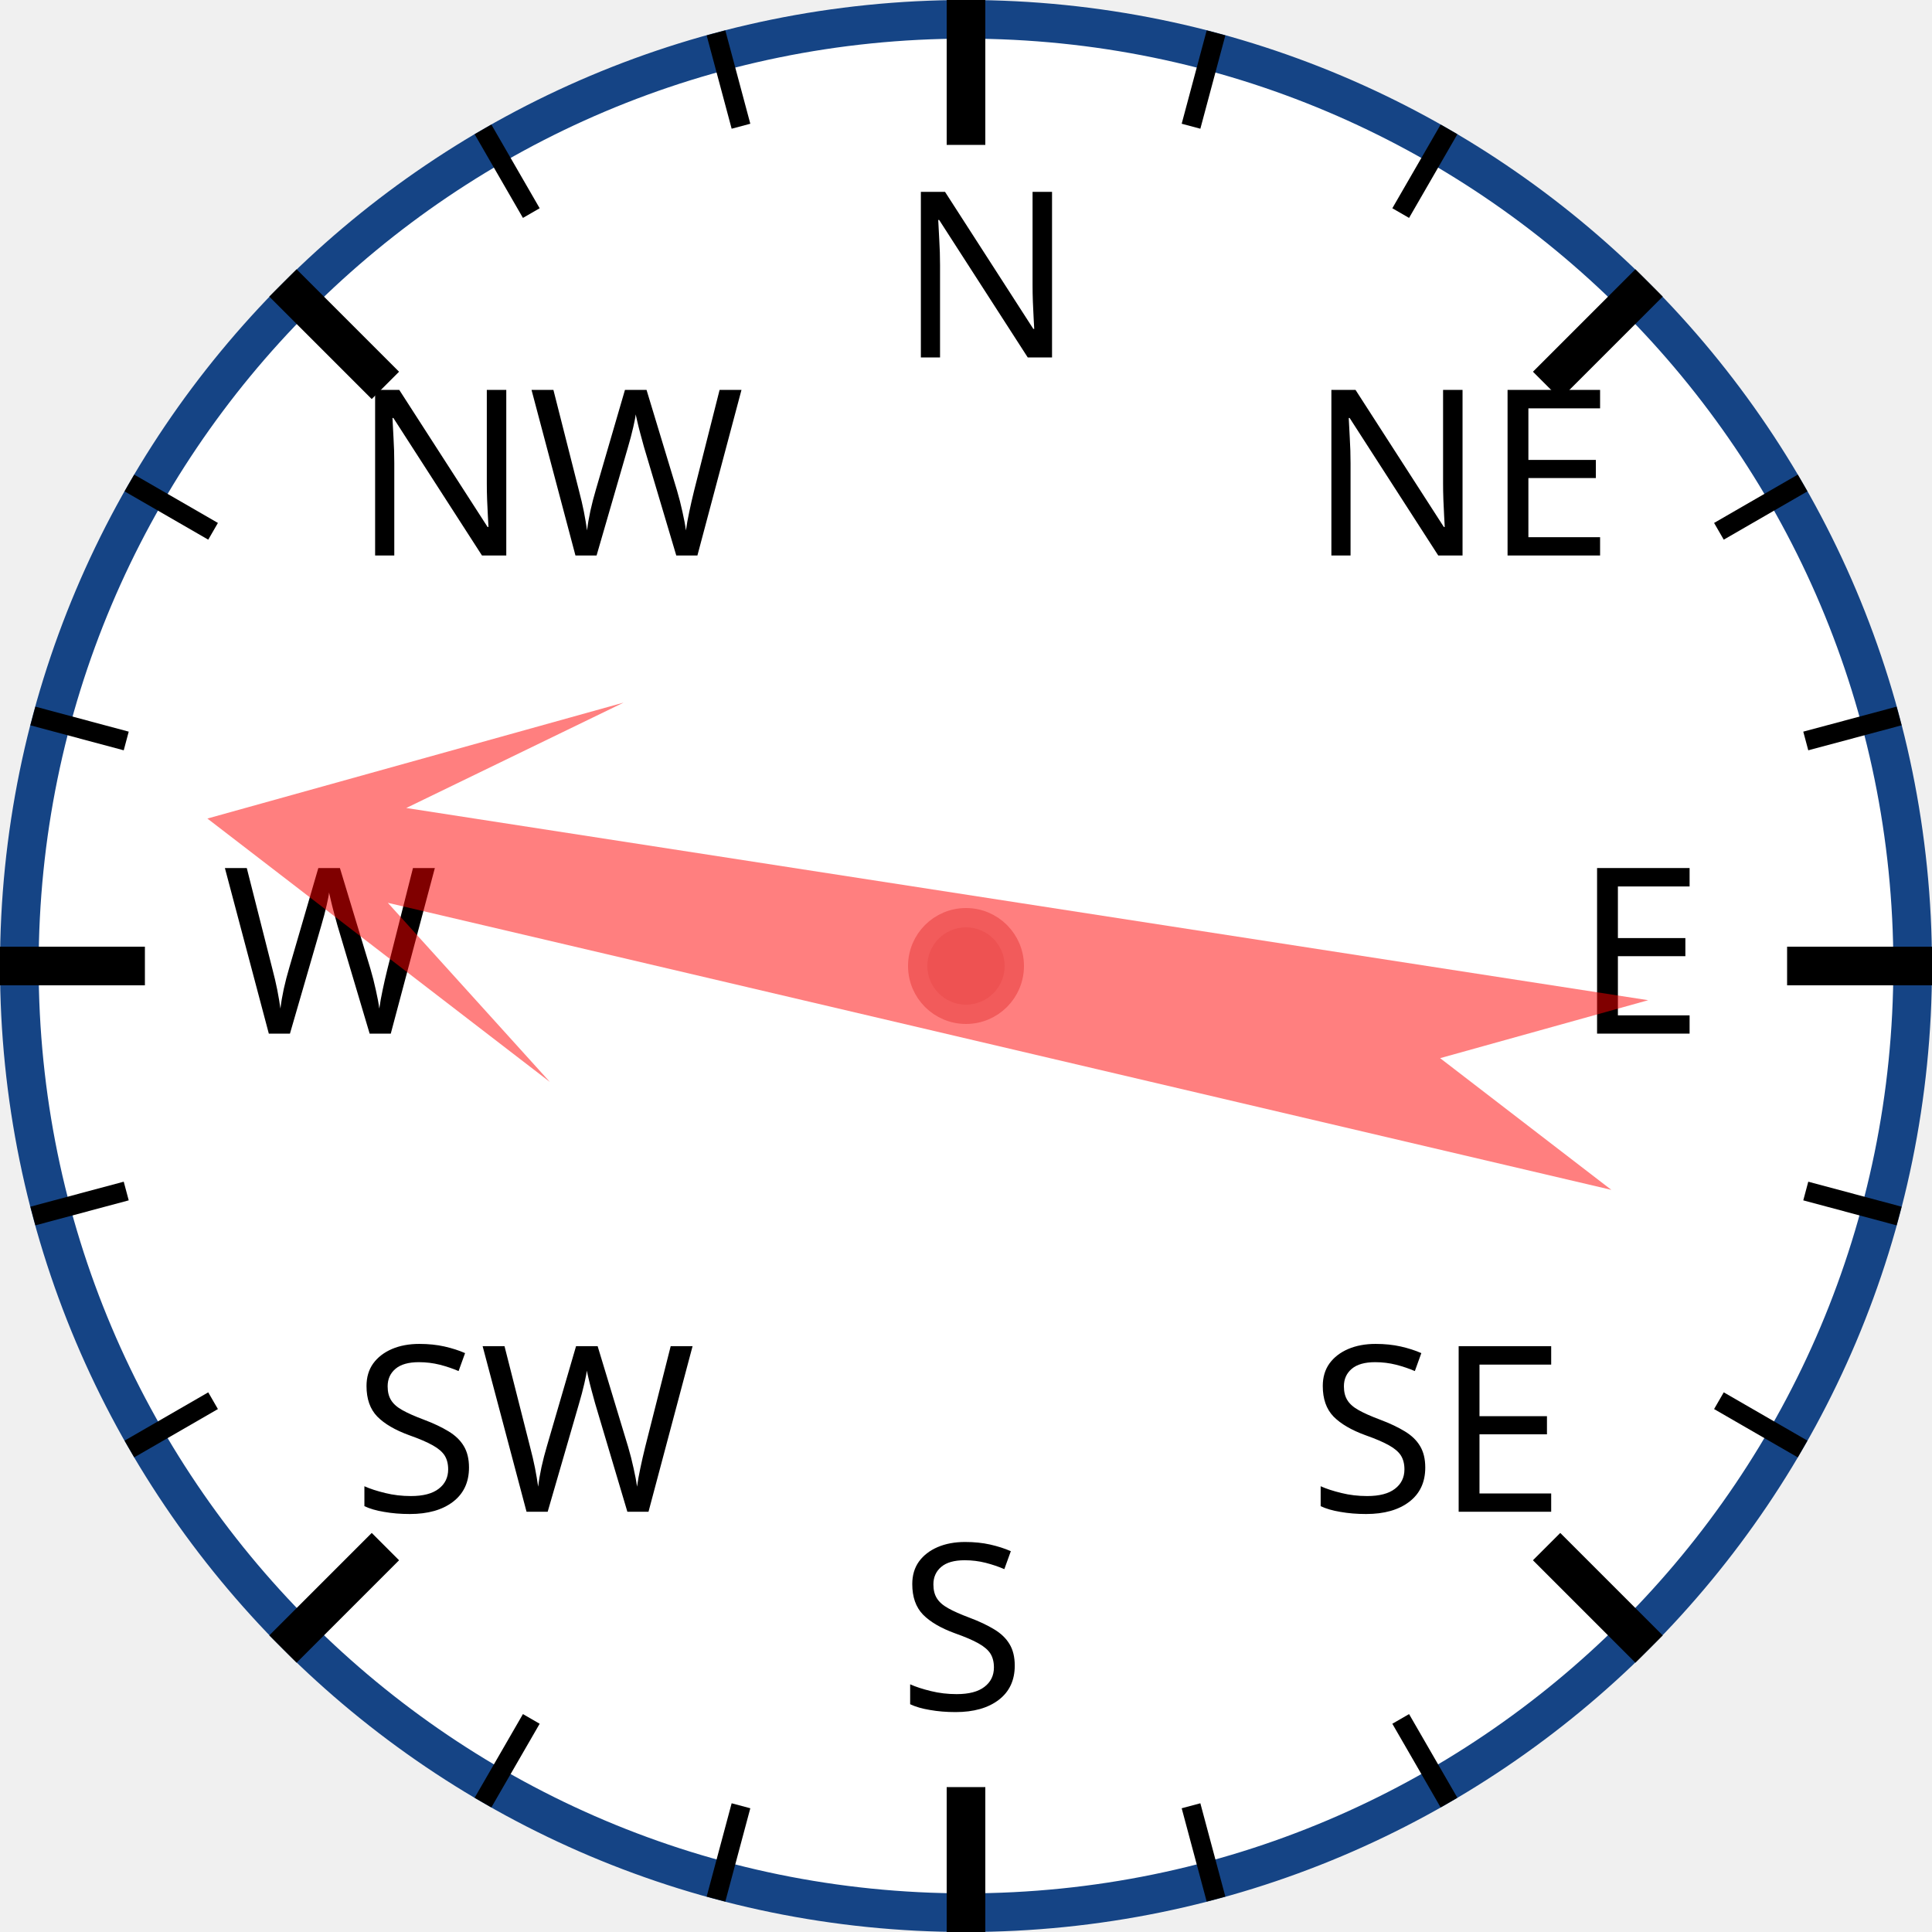
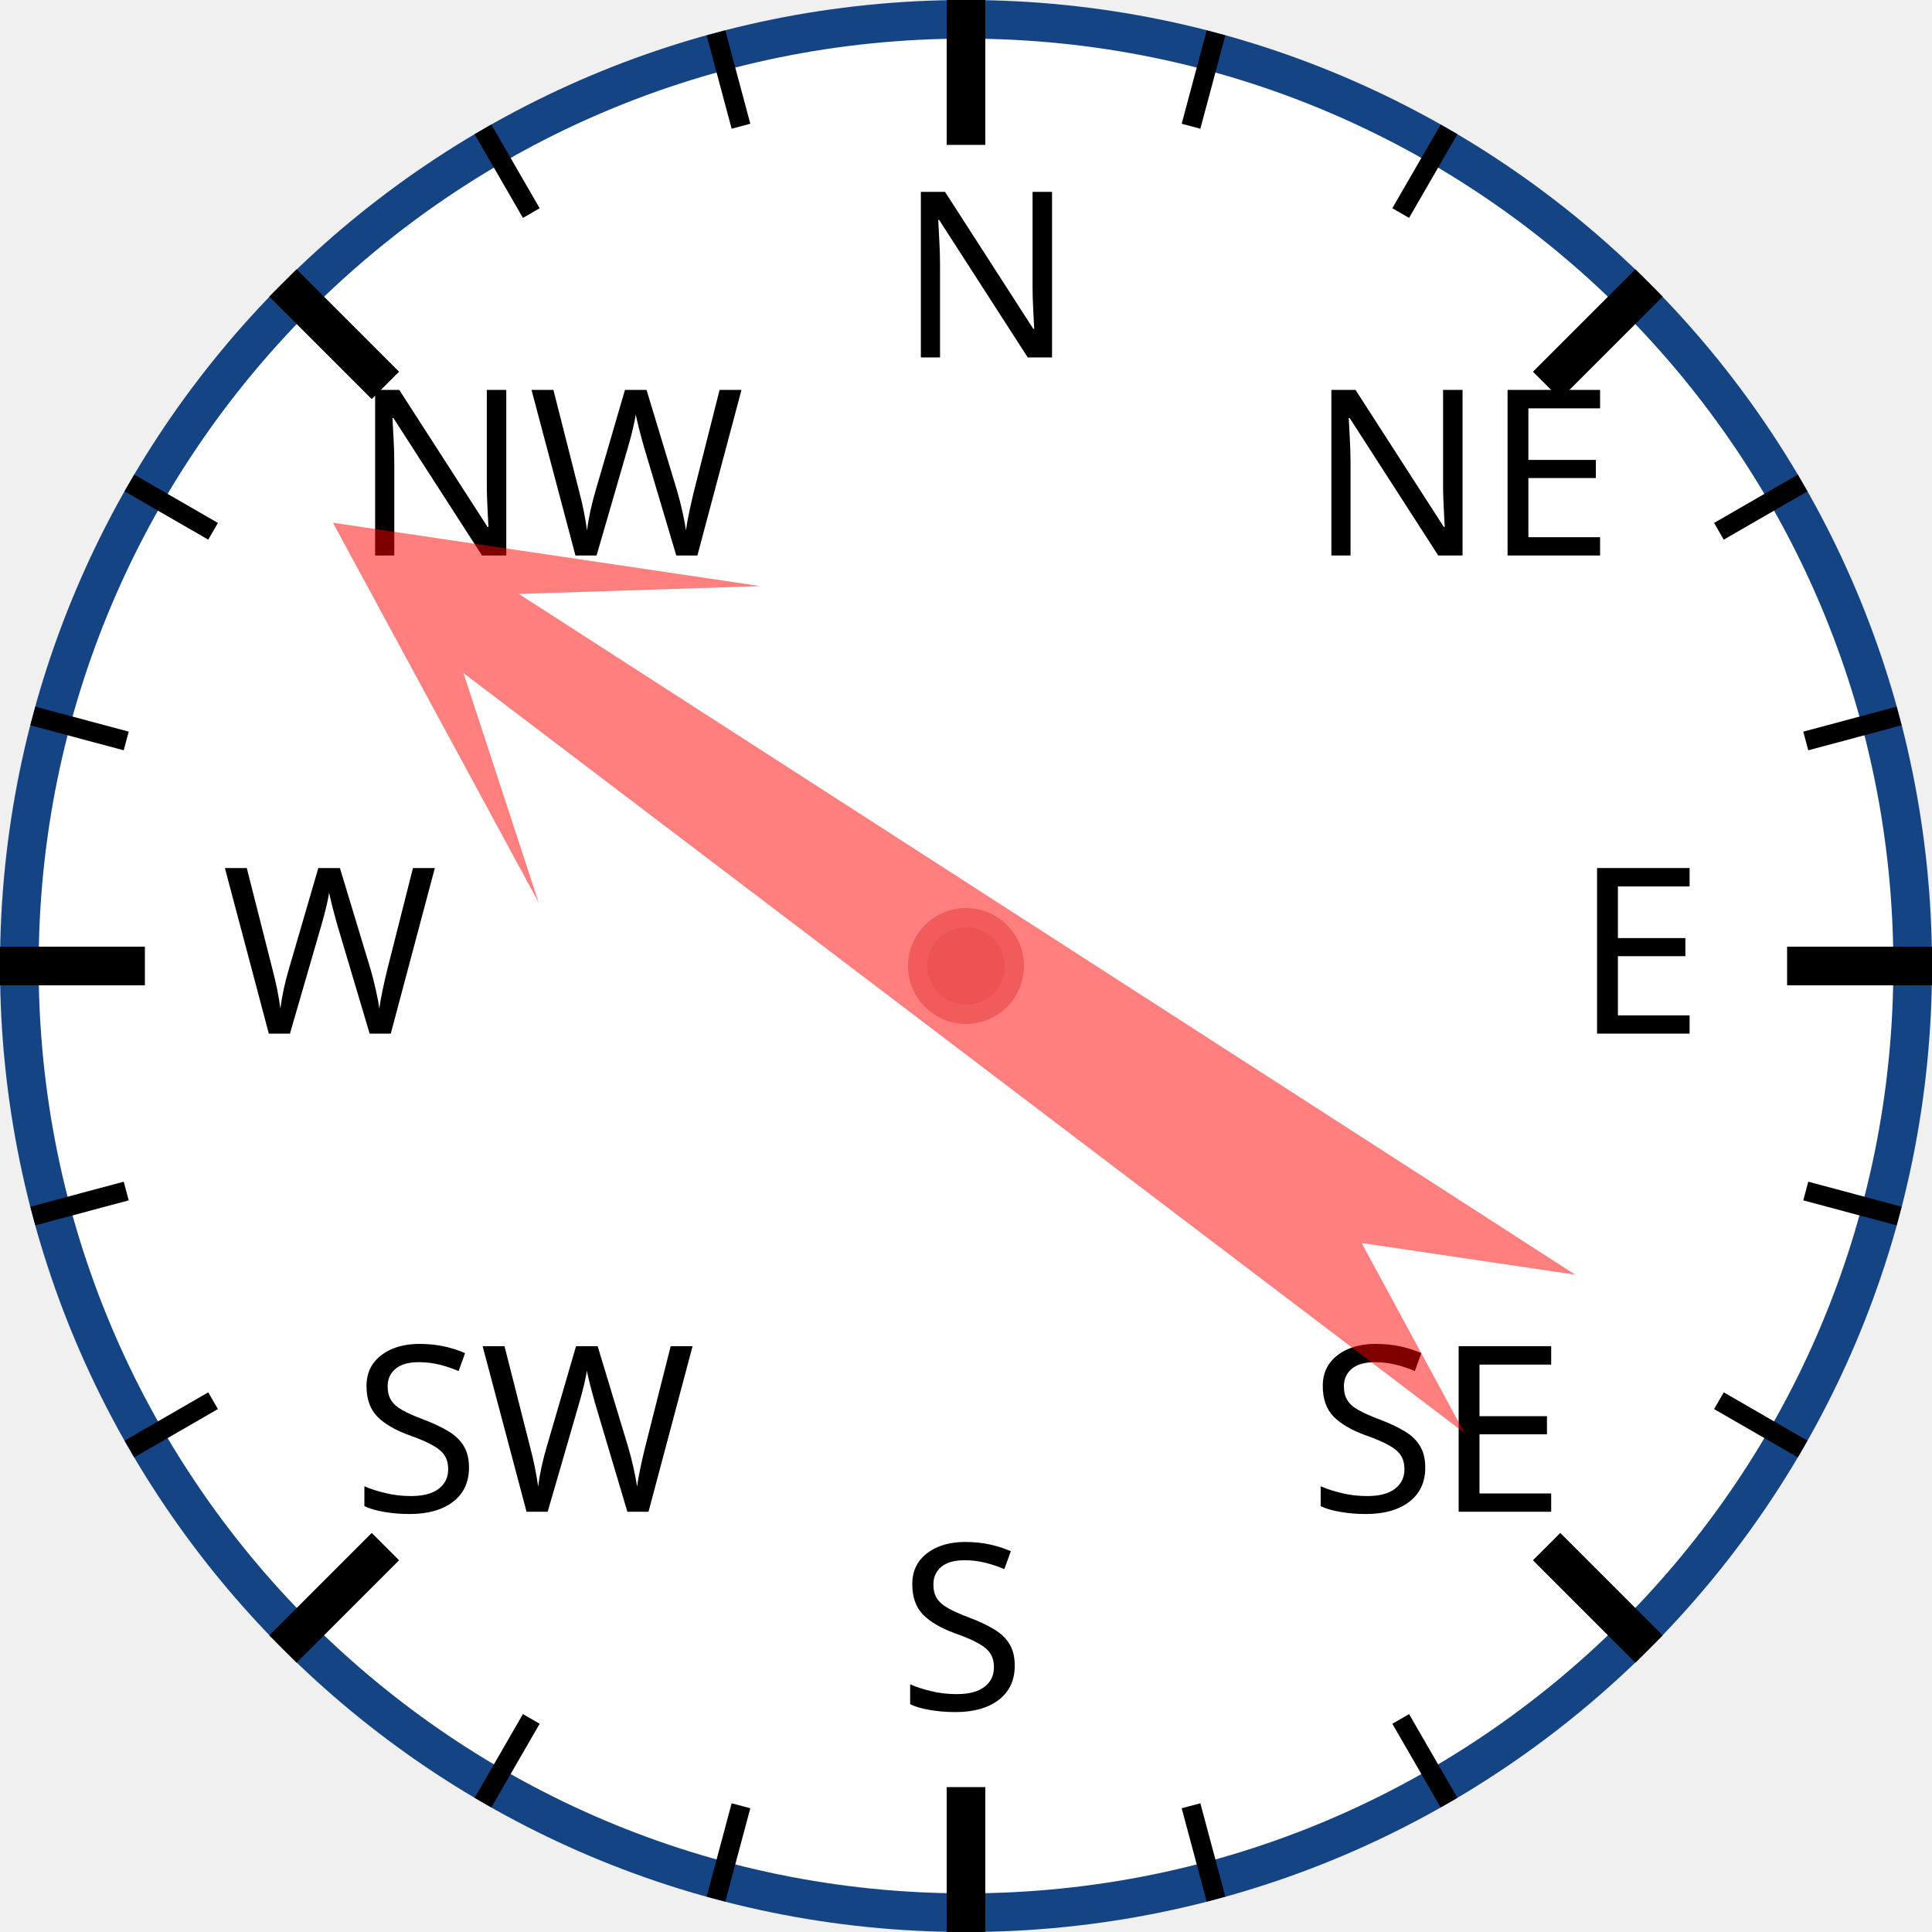
<svg xmlns="http://www.w3.org/2000/svg" width="120px" height="120px" viewBox="0 0 200 200">
  <circle cx="100" cy="100" r="98" style="fill: white; stroke: #154485; stroke-width: 4;" />
  <text x="93.0" y="37.0" style="font-family: sans-serif; font-size: 18pt;">N</text>
  <line x1="100.0" y1="0.0" x2="100.0" y2="15.0" style="stroke: black; stroke-width: 4;" />
  <line x1="74.118" y1="3.407" x2="76.706" y2="13.067" style="stroke: black; stroke-width: 2;" />
  <line x1="50" y1="13.397" x2="55" y2="22.058" style="stroke: black; stroke-width: 2;" />
  <text x="36.503" y="57.503" style="font-family: sans-serif; font-size: 18pt;">NW</text>
  <line x1="29.289" y1="29.289" x2="39.896" y2="39.896" style="stroke: black; stroke-width: 4;" />
  <line x1="13.397" y1="50" x2="22.058" y2="55" style="stroke: black; stroke-width: 2;" />
  <line x1="3.407" y1="74.118" x2="13.067" y2="76.706" style="stroke: black; stroke-width: 2;" />
  <text x="23.0" y="107.0" style="font-family: sans-serif; font-size: 18pt;">W</text>
  <line x1="0.0" y1="100.0" x2="15.0" y2="100.0" style="stroke: black; stroke-width: 4;" />
  <line x1="3.407" y1="125.882" x2="13.067" y2="123.294" style="stroke: black; stroke-width: 2;" />
  <line x1="13.397" y1="150" x2="22.058" y2="145" style="stroke: black; stroke-width: 2;" />
  <text x="36.503" y="156.497" style="font-family: sans-serif; font-size: 18pt;">SW</text>
  <line x1="29.289" y1="170.711" x2="39.896" y2="160.104" style="stroke: black; stroke-width: 4;" />
  <line x1="50" y1="186.603" x2="55" y2="177.942" style="stroke: black; stroke-width: 2;" />
  <line x1="74.118" y1="196.593" x2="76.706" y2="186.933" style="stroke: black; stroke-width: 2;" />
  <text x="93" y="177.0" style="font-family: sans-serif; font-size: 18pt;">S</text>
  <line x1="100" y1="200.0" x2="100" y2="185.0" style="stroke: black; stroke-width: 4;" />
  <line x1="125.882" y1="196.593" x2="123.294" y2="186.933" style="stroke: black; stroke-width: 2;" />
  <line x1="150.0" y1="186.603" x2="145.0" y2="177.942" style="stroke: black; stroke-width: 2;" />
  <text x="135.497" y="156.497" style="font-family: sans-serif; font-size: 18pt;">SE</text>
  <line x1="170.711" y1="170.711" x2="160.104" y2="160.104" style="stroke: black; stroke-width: 4;" />
  <line x1="186.603" y1="150" x2="177.942" y2="145" style="stroke: black; stroke-width: 2;" />
  <line x1="196.593" y1="125.882" x2="186.933" y2="123.294" style="stroke: black; stroke-width: 2;" />
  <text x="163.0" y="107" style="font-family: sans-serif; font-size: 18pt;">E</text>
  <line x1="200.0" y1="100" x2="185.0" y2="100" style="stroke: black; stroke-width: 4;" />
  <line x1="196.593" y1="74.118" x2="186.933" y2="76.706" style="stroke: black; stroke-width: 2;" />
  <line x1="186.603" y1="50" x2="177.942" y2="55" style="stroke: black; stroke-width: 2;" />
  <text x="135.497" y="57.503" style="font-family: sans-serif; font-size: 18pt;">NE</text>
  <line x1="170.711" y1="29.289" x2="160.104" y2="39.896" style="stroke: black; stroke-width: 4;" />
  <line x1="150" y1="13.397" x2="145" y2="22.058" style="stroke: black; stroke-width: 2;" />
  <line x1="125.882" y1="3.407" x2="123.294" y2="13.067" style="stroke: black; stroke-width: 2;" />
-   <polygon points="100 20 120 60 105 40 110 170 100 150 90 170 95 40 80 60" style="fill: red; fill-opacity: 0.5;" transform="rotate(281,100,100)" />
+   <polygon points="100 20 120 60 105 40 110 170 100 150 90 170 95 40 80 60" style="fill: red; fill-opacity: 0.5;" transform="rotate(305,100,100)" />
  <circle cx="100" cy="100" r="5" style="fill: #EE5252; stroke: #F25B5B; stroke-width: 2;" />
</svg>
